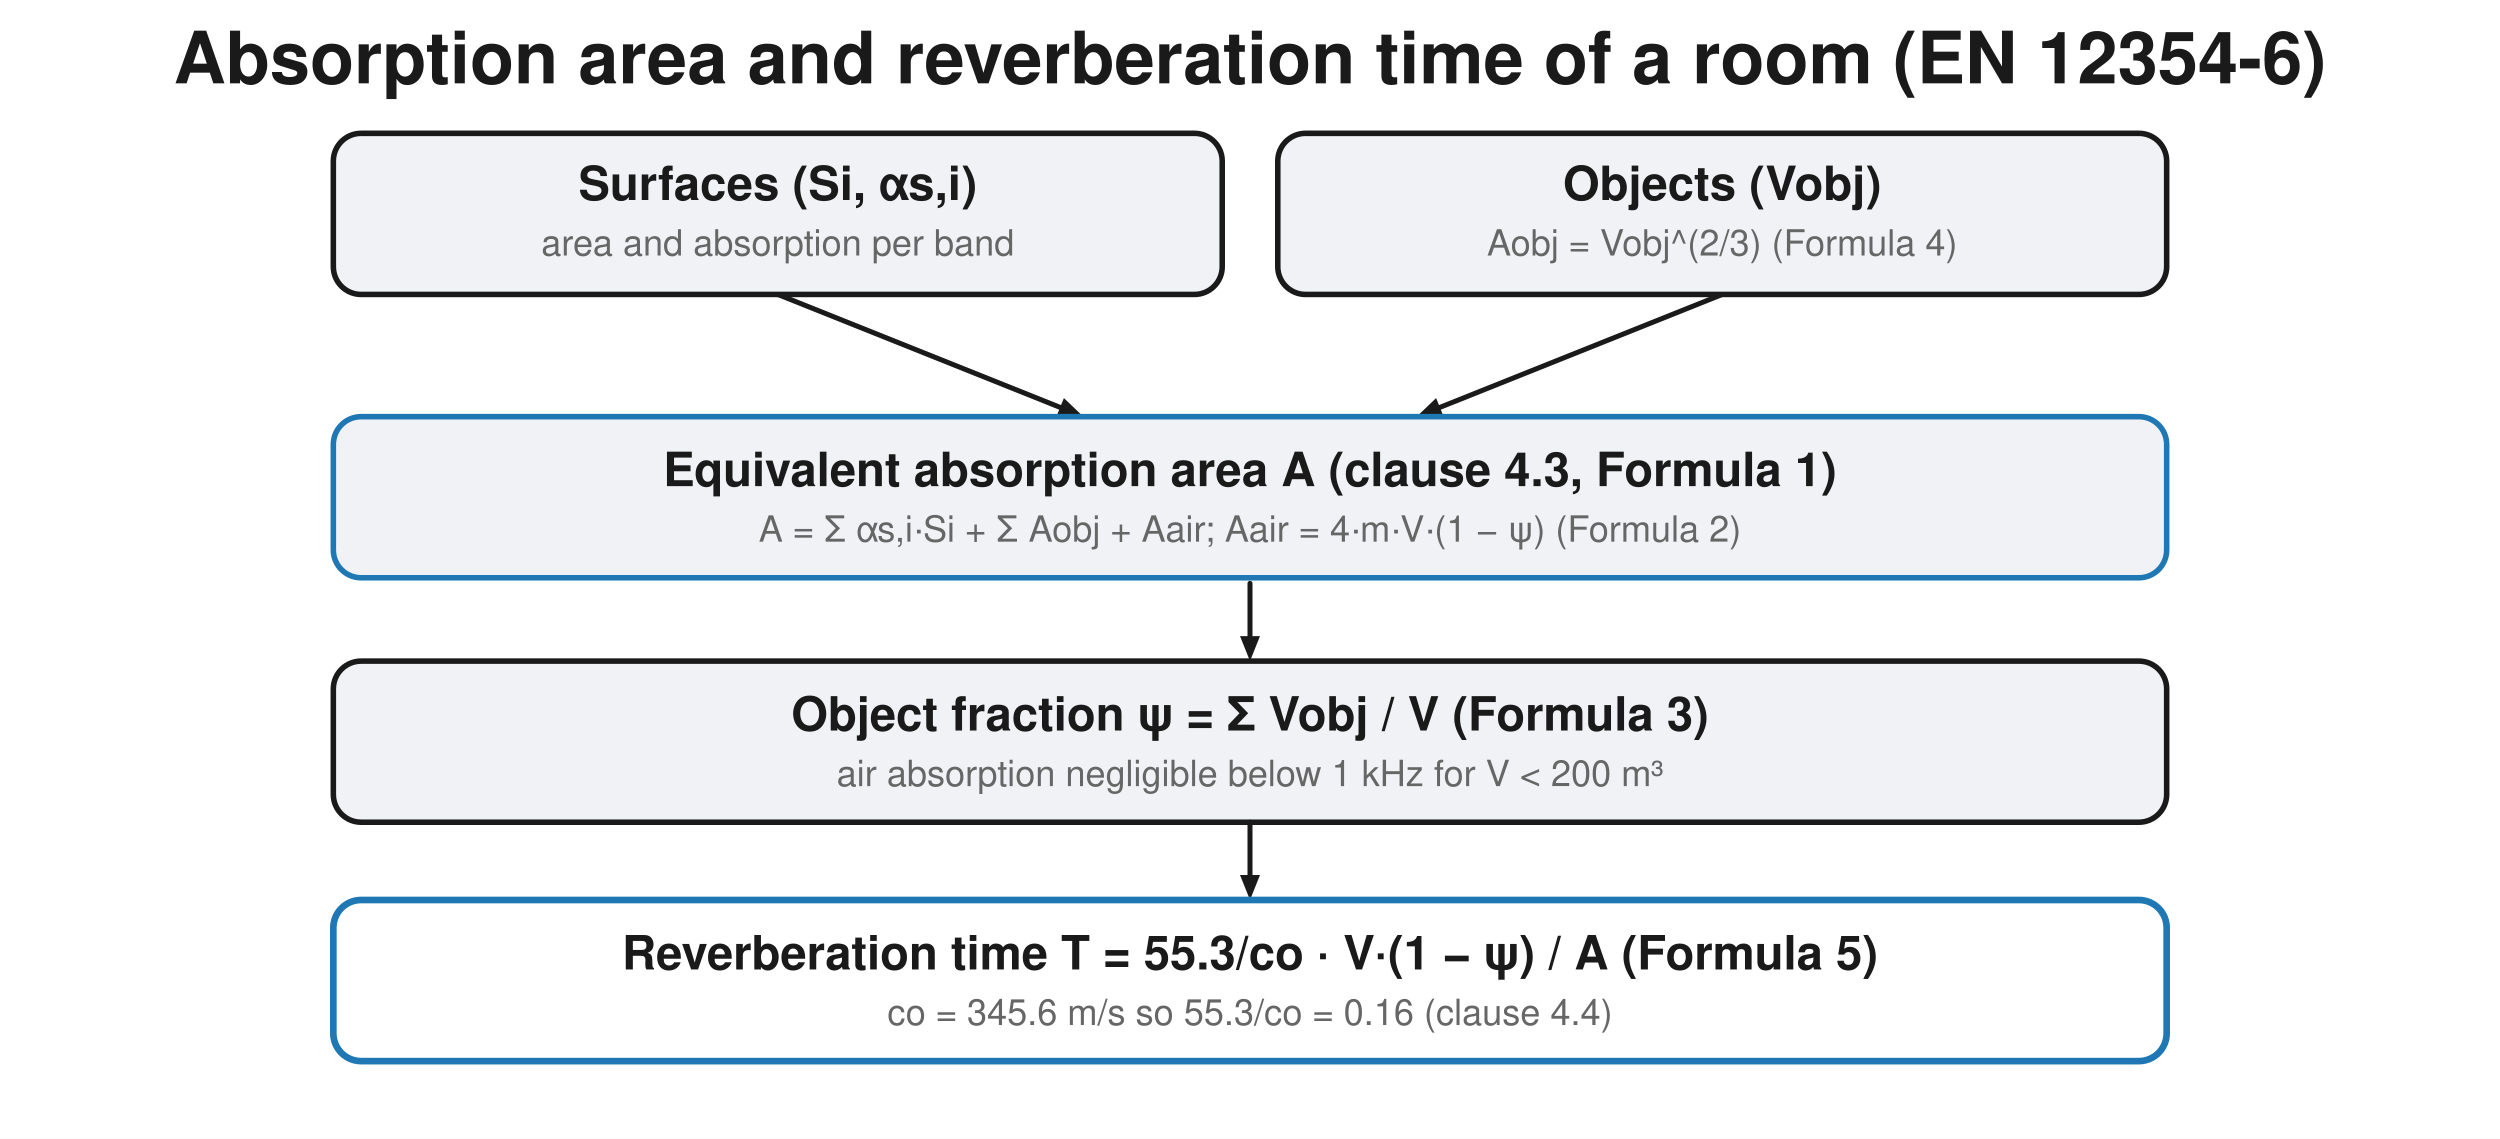
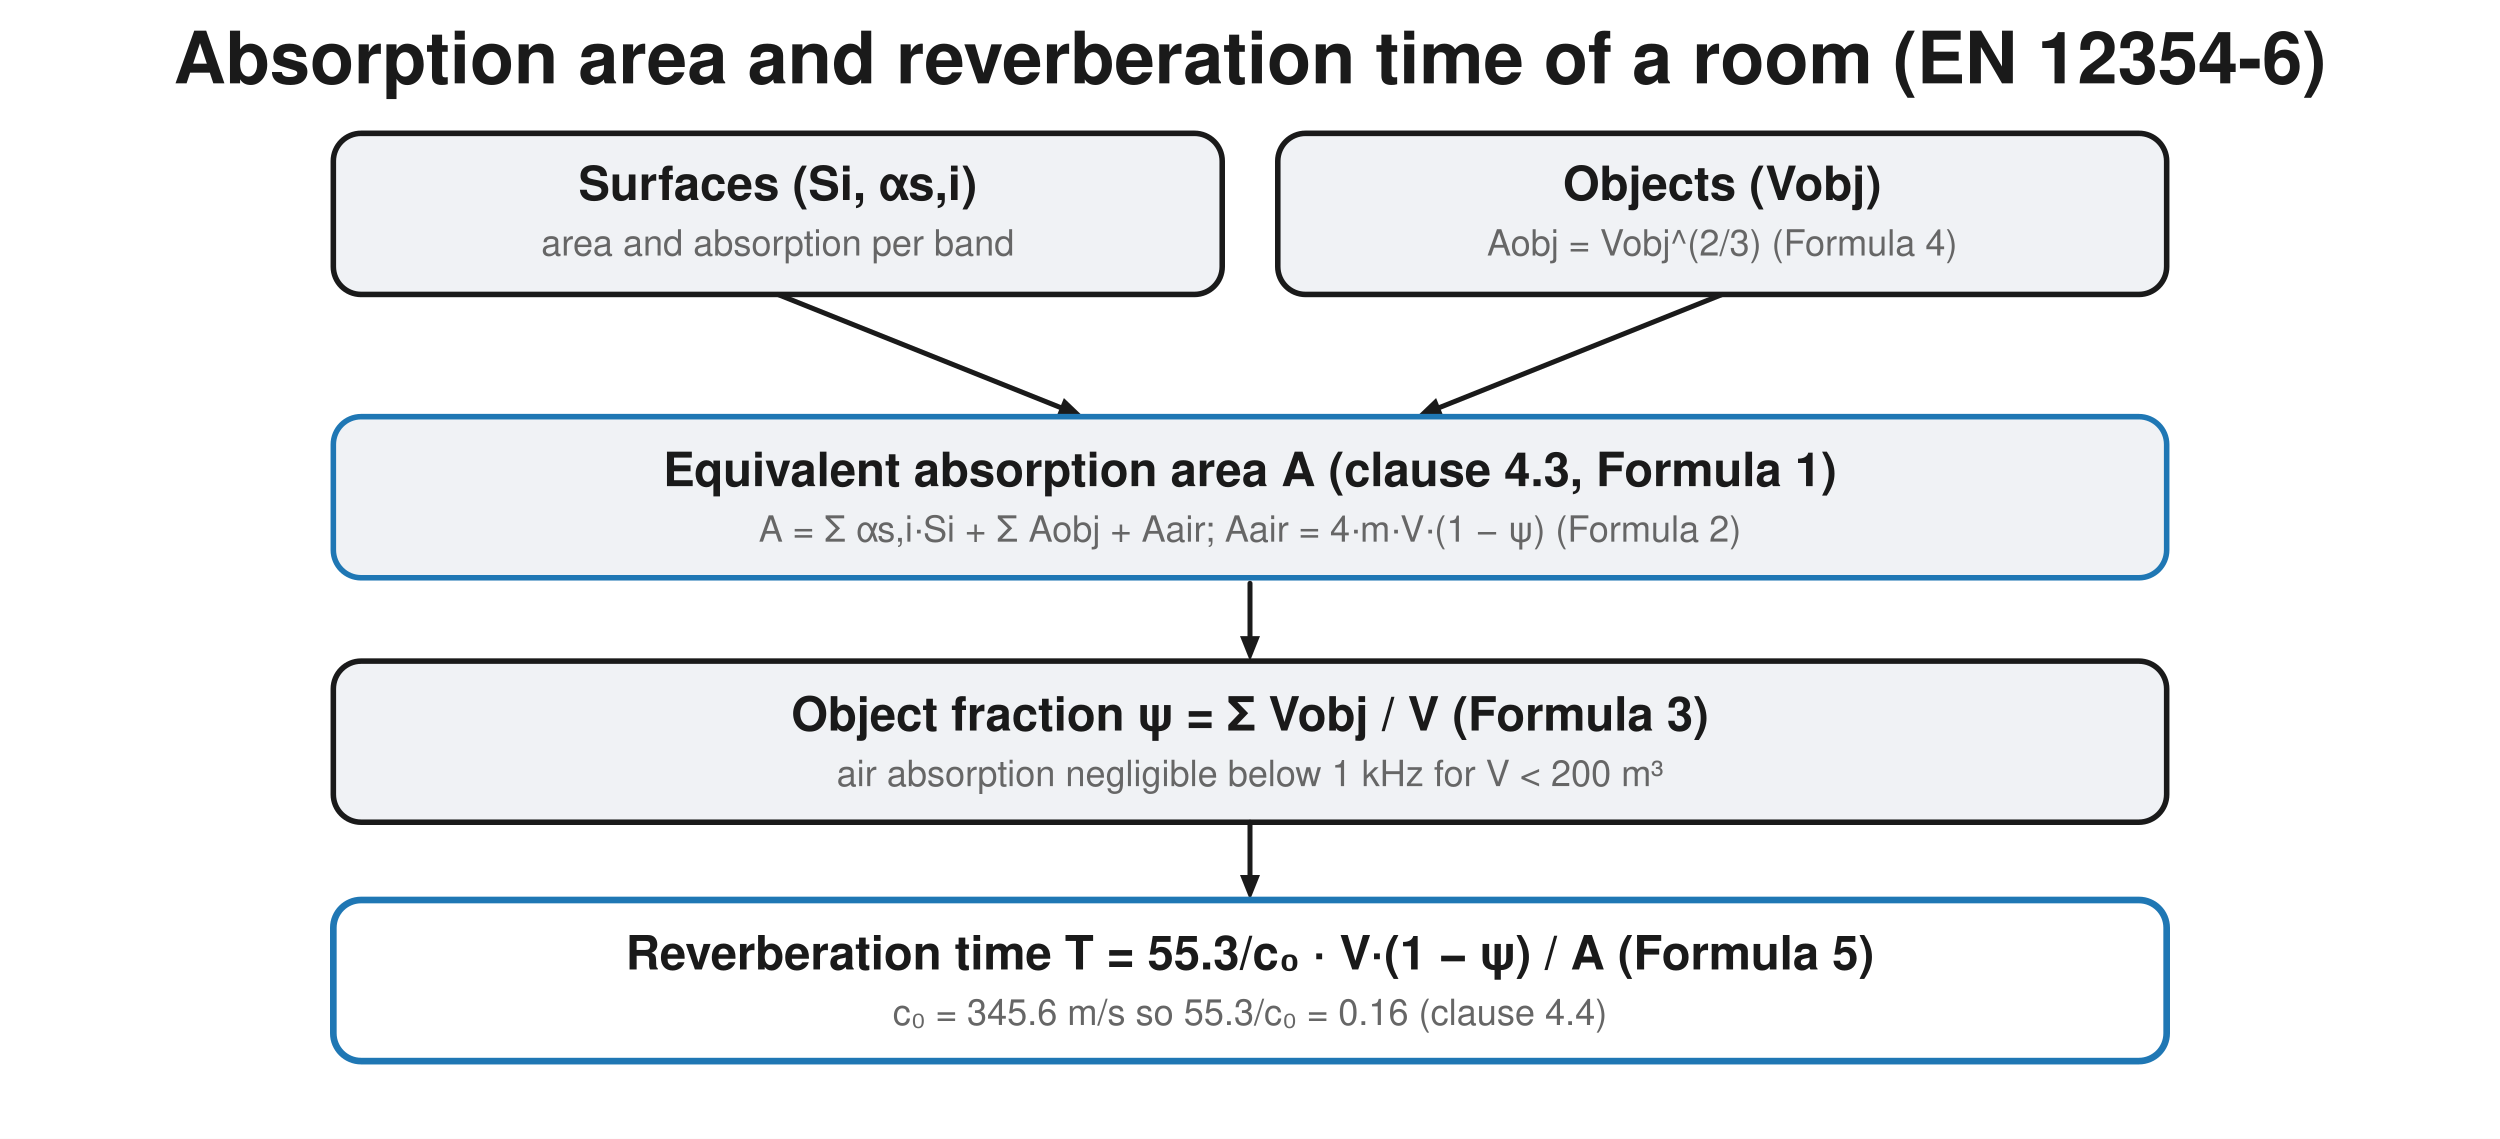
<svg xmlns="http://www.w3.org/2000/svg" width="900" height="410" viewBox="0 0 900 410">
  <rect width="900" height="410" fill="#ffffff" />
  <text x="450.0" y="30" font-family="Segoe UI, Helvetica, Arial, sans-serif" font-size="26" font-weight="600" fill="#1a1a1a" text-anchor="middle">Absorption area and reverberation time of a room (EN 12354-6)</text>
  <rect x="120.0" y="48" width="320.0" height="58.0" rx="10" fill="#f0f2f5" stroke="#1a1a1a" stroke-width="2" />
  <text x="280.0" y="72" font-family="Segoe UI, Helvetica, Arial, sans-serif" font-size="17" fill="#1a1a1a" text-anchor="middle" font-weight="600">Surfaces  (Si, αs,i)</text>
  <text x="280.0" y="92" font-family="Segoe UI, Helvetica, Arial, sans-serif" font-size="13" fill="#666666" text-anchor="middle">area and absorption per band</text>
  <rect x="460.0" y="48" width="320.0" height="58.0" rx="10" fill="#f0f2f5" stroke="#1a1a1a" stroke-width="2" />
  <text x="620.0" y="72" font-family="Segoe UI, Helvetica, Arial, sans-serif" font-size="17" fill="#1a1a1a" text-anchor="middle" font-weight="600">Objects  (Vobj)</text>
  <text x="620.0" y="92" font-family="Segoe UI, Helvetica, Arial, sans-serif" font-size="13" fill="#666666" text-anchor="middle">Aobj = Vobj^(2/3)  (Formula 4)</text>
  <line x1="280.0" y1="106" x2="381.644" y2="146.657" stroke="#1a1a1a" stroke-width="1.8" stroke-linecap="round" />
  <path d="M 390.0 150.0 L 380.3 150.0 L 383.0 143.3 Z" fill="#1a1a1a" stroke="none" stroke-width="1.5" stroke-linejoin="round" />
  <line x1="620.0" y1="106" x2="518.356" y2="146.657" stroke="#1a1a1a" stroke-width="1.8" stroke-linecap="round" />
  <path d="M 510.0 150.0 L 517.0 143.3 L 519.7 150.0 Z" fill="#1a1a1a" stroke="none" stroke-width="1.5" stroke-linejoin="round" />
  <rect x="120.0" y="150" width="660.0" height="58.0" rx="10" fill="#f0f2f5" stroke="#1f77b4" stroke-width="2" />
  <text x="450.0" y="175" font-family="Segoe UI, Helvetica, Arial, sans-serif" font-size="17" fill="#1a1a1a" text-anchor="middle" font-weight="600">Equivalent absorption area  A  (clause 4.3, Formula 1)</text>
  <text x="450.0" y="195" font-family="Segoe UI, Helvetica, Arial, sans-serif" font-size="13" fill="#666666" text-anchor="middle">A = Σ αs,i·Si + Σ Aobj + Aair;   Aair = 4·m·V·(1 − ψ)  (Formula 2)</text>
  <rect x="120.0" y="238" width="660.0" height="58.0" rx="10" fill="#f0f2f5" stroke="#1a1a1a" stroke-width="2" />
  <text x="450.0" y="263" font-family="Segoe UI, Helvetica, Arial, sans-serif" font-size="17" fill="#1a1a1a" text-anchor="middle" font-weight="600">Object fraction  ψ = Σ Vobj / V   (Formula 3)</text>
  <text x="450.0" y="283" font-family="Segoe UI, Helvetica, Arial, sans-serif" font-size="13" fill="#666666" text-anchor="middle">air absorption negligible below 1 kHz for V &lt; 200 m³</text>
  <line x1="450.0" y1="210" x2="450.0" y2="229.0" stroke="#1a1a1a" stroke-width="1.8" stroke-linecap="round" />
  <path d="M 450.0 238.0 L 446.4 229.0 L 453.6 229.0 Z" fill="#1a1a1a" stroke="none" stroke-width="1.5" stroke-linejoin="round" />
  <line x1="450.0" y1="296" x2="450.0" y2="315.0" stroke="#1a1a1a" stroke-width="1.8" stroke-linecap="round" />
  <path d="M 450.0 324.0 L 446.4 315.0 L 453.6 315.0 Z" fill="#1a1a1a" stroke="none" stroke-width="1.5" stroke-linejoin="round" />
  <rect x="120.0" y="324" width="660.0" height="58" rx="10" fill="none" stroke="#1f77b4" stroke-width="2.4" />
-   <text x="450.0" y="349" font-family="Segoe UI, Helvetica, Arial, sans-serif" font-size="17" fill="#1a1a1a" text-anchor="middle" font-weight="600">Reverberation time  T = 55.3/co · V·(1 − ψ) / A  (Formula 5)</text>
-   <text x="450.0" y="369" font-family="Segoe UI, Helvetica, Arial, sans-serif" font-size="13" fill="#666666" text-anchor="middle">co = 345.6 m/s so 55.3/co = 0.16  (clause 4.4)</text>
+   <text x="450.0" y="349" font-family="Segoe UI, Helvetica, Arial, sans-serif" font-size="17" fill="#1a1a1a" text-anchor="middle" font-weight="600">Reverberation time  T = 55.3/c₀ · V·(1 − ψ) / A  (Formula 5)</text>
+   <text x="450.0" y="369" font-family="Segoe UI, Helvetica, Arial, sans-serif" font-size="13" fill="#666666" text-anchor="middle">c₀ = 345.6 m/s so 55.3/c₀ = 0.16  (clause 4.4)</text>
</svg>
